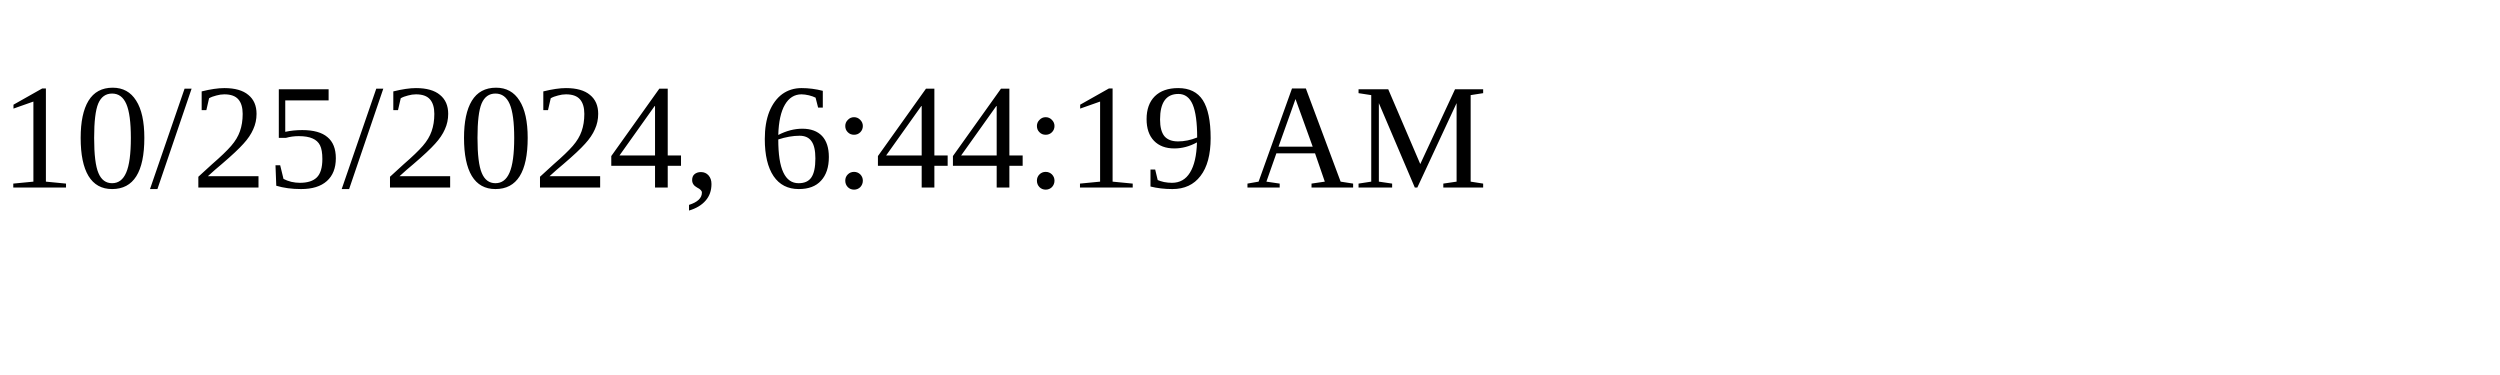
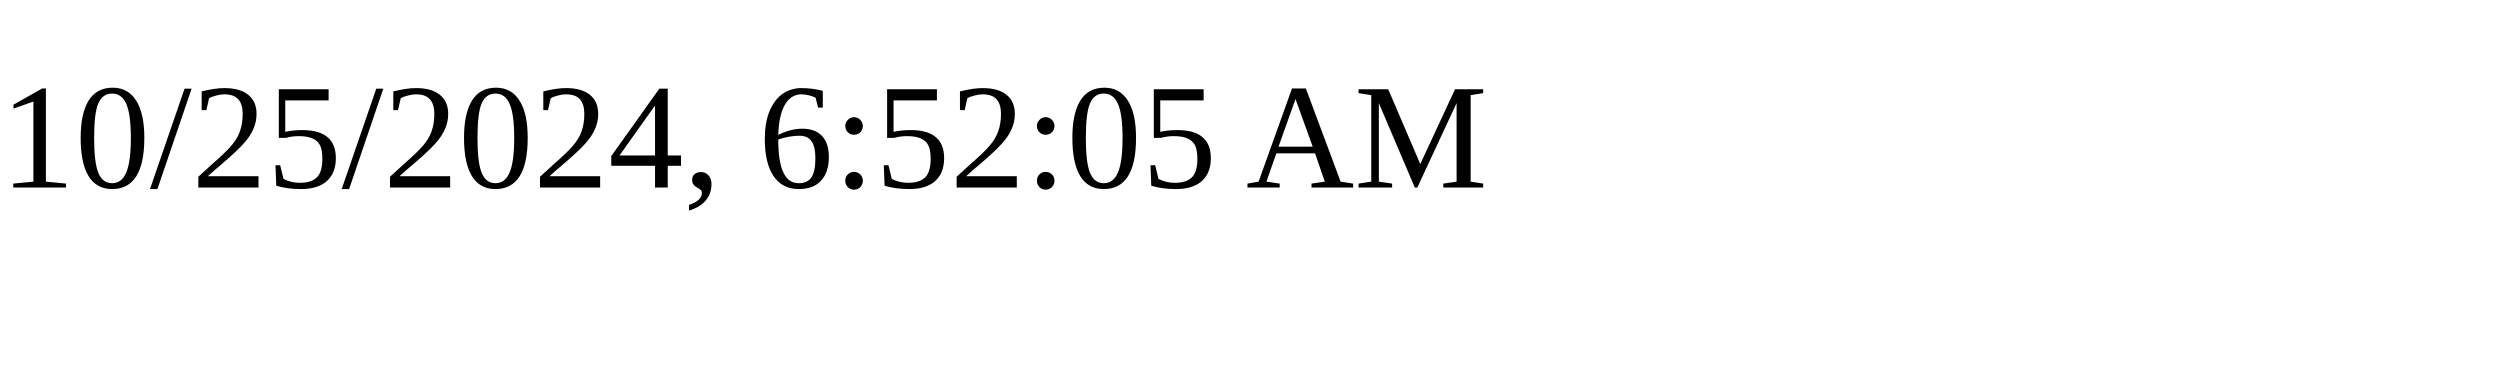
<svg xmlns="http://www.w3.org/2000/svg" height="30" width="200">
-   <text x="0" y="15">10/25/2024, 6:44:19 AM</text>
+   <text x="0" y="15">10/25/2024, 6:52:05 AM</text>
</svg>
